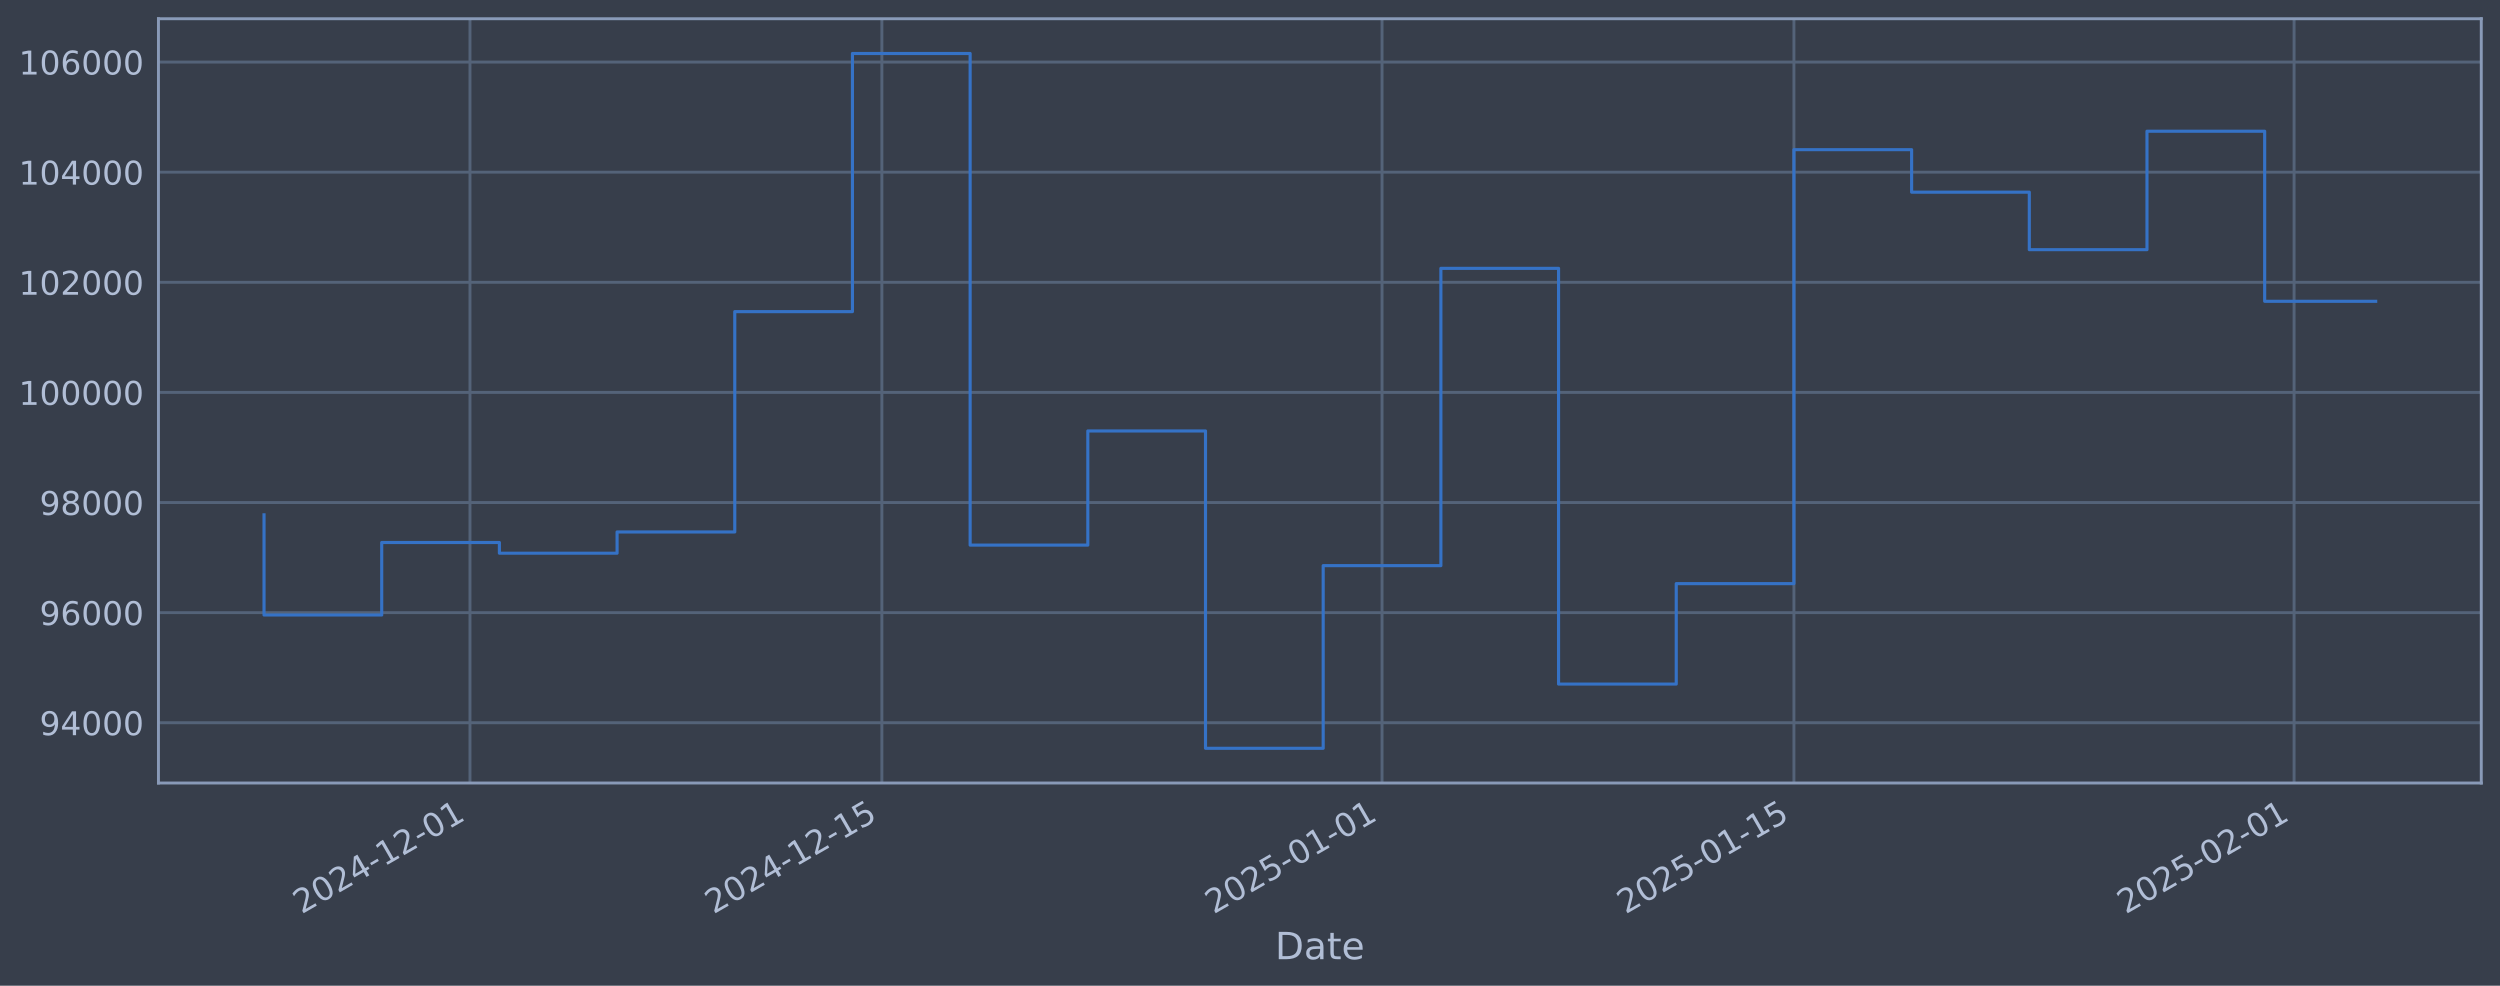
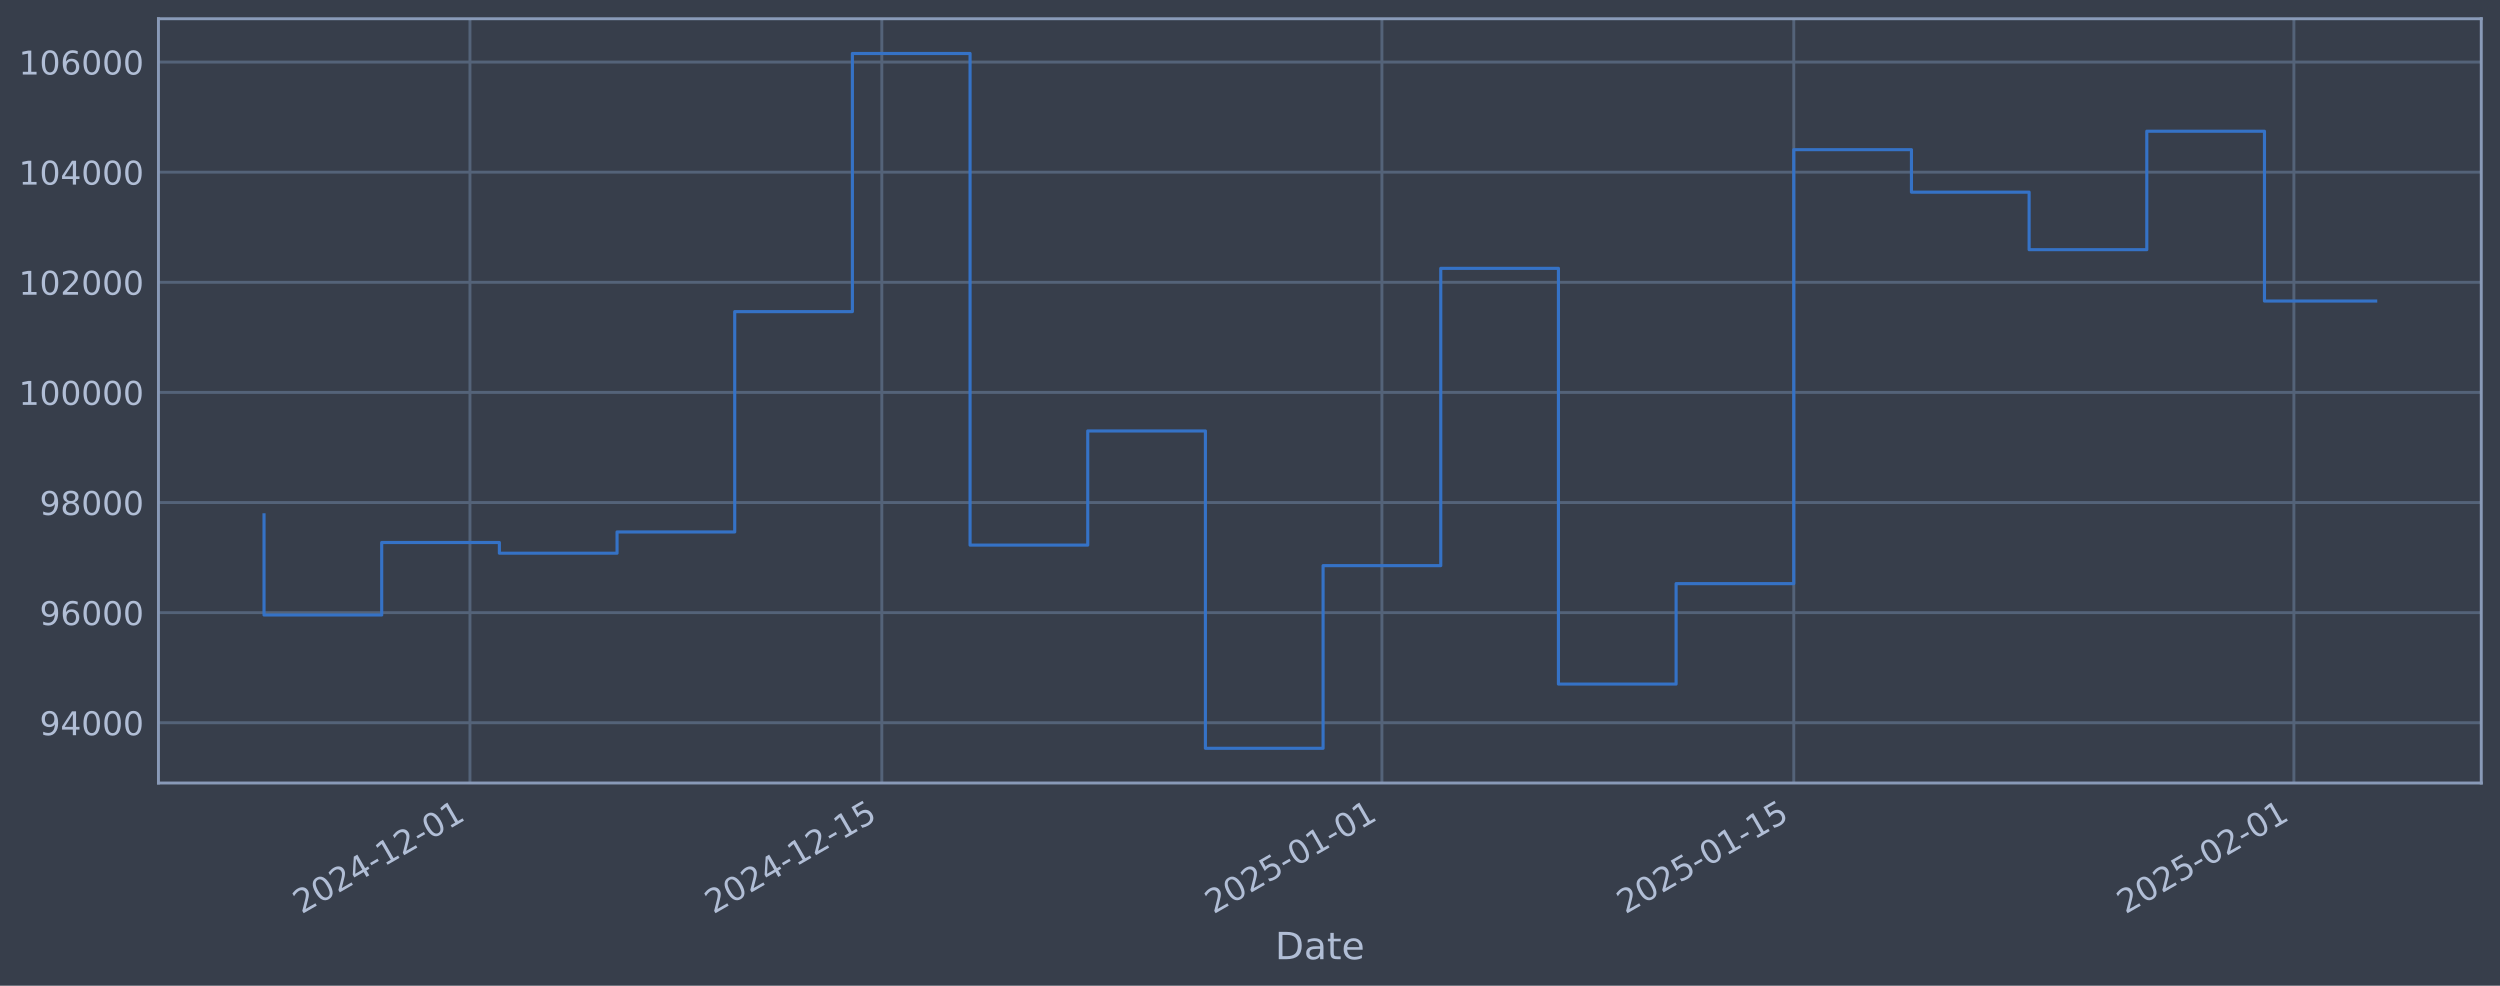
<svg xmlns="http://www.w3.org/2000/svg" xmlns:xlink="http://www.w3.org/1999/xlink" width="960.9pt" height="378.87pt" viewBox="0 0 960.9 378.87" version="1.1">
  <defs>
    <style type="text/css">*{stroke-linejoin: round; stroke-linecap: butt}</style>
  </defs>
  <g id="figure_1">
    <g id="patch_1">
      <path d="M 0 378.87  L 960.9 378.87  L 960.9 0  L 0 0  z " style="fill: #373e4b" />
    </g>
    <g id="axes_1">
      <g id="patch_2">
        <path d="M 60.901 300.96  L 953.701 300.96  L 953.701 7.2  L 60.901 7.2  z " style="fill: #373e4b" />
      </g>
      <g id="matplotlib.axis_1">
        <g id="xtick_1">
          <g id="line2d_1">
-             <path d="M 180.64 300.96  L 180.64 7.2  " clip-path="url(#pf34cb8d134)" style="fill: none; stroke: #546379; stroke-width: 1.12; stroke-linecap: square" />
+             <path d="M 180.633 300.96  L 180.633 7.2  " clip-path="url(#p50c6da21f8)" style="fill: none; stroke: #546379; stroke-width: 1.12; stroke-linecap: square" />
          </g>
          <g id="line2d_2" />
          <g id="text_1">
-             <g style="fill: #b1bed6" transform="translate(115.9148 351.4642) rotate(-30) scale(0.126 -0.126)">
+             <g style="fill: #b1bed6" transform="translate(115.9072 351.4642) rotate(-30) scale(0.126 -0.126)">
              <defs>
                <path id="DejaVuSans-32" d="M 1228 531  L 3431 531  L 3431 0  L 469 0  L 469 531  Q 828 903 1448 1529  Q 2069 2156 2228 2338  Q 2531 2678 2651 2914  Q 2772 3150 2772 3378  Q 2772 3750 2511 3984  Q 2250 4219 1831 4219  Q 1534 4219 1204 4116  Q 875 4013 500 3803  L 500 4441  Q 881 4594 1212 4672  Q 1544 4750 1819 4750  Q 2544 4750 2975 4387  Q 3406 4025 3406 3419  Q 3406 3131 3298 2873  Q 3191 2616 2906 2266  Q 2828 2175 2409 1742  Q 1991 1309 1228 531  z " transform="scale(0.015625)" />
                <path id="DejaVuSans-30" d="M 2034 4250  Q 1547 4250 1301 3770  Q 1056 3291 1056 2328  Q 1056 1369 1301 889  Q 1547 409 2034 409  Q 2525 409 2770 889  Q 3016 1369 3016 2328  Q 3016 3291 2770 3770  Q 2525 4250 2034 4250  z M 2034 4750  Q 2819 4750 3233 4129  Q 3647 3509 3647 2328  Q 3647 1150 3233 529  Q 2819 -91 2034 -91  Q 1250 -91 836 529  Q 422 1150 422 2328  Q 422 3509 836 4129  Q 1250 4750 2034 4750  z " transform="scale(0.015625)" />
                <path id="DejaVuSans-34" d="M 2419 4116  L 825 1625  L 2419 1625  L 2419 4116  z M 2253 4666  L 3047 4666  L 3047 1625  L 3713 1625  L 3713 1100  L 3047 1100  L 3047 0  L 2419 0  L 2419 1100  L 313 1100  L 313 1709  L 2253 4666  z " transform="scale(0.015625)" />
                <path id="DejaVuSans-2d" d="M 313 2009  L 1997 2009  L 1997 1497  L 313 1497  L 313 2009  z " transform="scale(0.015625)" />
                <path id="DejaVuSans-31" d="M 794 531  L 1825 531  L 1825 4091  L 703 3866  L 703 4441  L 1819 4666  L 2450 4666  L 2450 531  L 3481 531  L 3481 0  L 794 0  L 794 531  z " transform="scale(0.015625)" />
              </defs>
              <use xlink:href="#DejaVuSans-32" />
              <use xlink:href="#DejaVuSans-30" transform="translate(63.62305 0)" />
              <use xlink:href="#DejaVuSans-32" transform="translate(127.2461 0)" />
              <use xlink:href="#DejaVuSans-34" transform="translate(190.8691 0)" />
              <use xlink:href="#DejaVuSans-2d" transform="translate(254.4922 0)" />
              <use xlink:href="#DejaVuSans-31" transform="translate(290.5762 0)" />
              <use xlink:href="#DejaVuSans-32" transform="translate(354.1992 0)" />
              <use xlink:href="#DejaVuSans-2d" transform="translate(417.8223 0)" />
              <use xlink:href="#DejaVuSans-30" transform="translate(453.9062 0)" />
              <use xlink:href="#DejaVuSans-31" transform="translate(517.5293 0)" />
            </g>
          </g>
        </g>
        <g id="xtick_2">
          <g id="line2d_3">
-             <path d="M 338.956 300.96  L 338.956 7.2  " clip-path="url(#pf34cb8d134)" style="fill: none; stroke: #546379; stroke-width: 1.12; stroke-linecap: square" />
+             <path d="M 338.933 300.96  L 338.933 7.2  " clip-path="url(#p50c6da21f8)" style="fill: none; stroke: #546379; stroke-width: 1.12; stroke-linecap: square" />
          </g>
          <g id="line2d_4" />
          <g id="text_2">
-             <g style="fill: #b1bed6" transform="translate(274.2309 351.4642) rotate(-30) scale(0.126 -0.126)">
+             <g style="fill: #b1bed6" transform="translate(274.2079 351.4642) rotate(-30) scale(0.126 -0.126)">
              <defs>
                <path id="DejaVuSans-35" d="M 691 4666  L 3169 4666  L 3169 4134  L 1269 4134  L 1269 2991  Q 1406 3038 1543 3061  Q 1681 3084 1819 3084  Q 2600 3084 3056 2656  Q 3513 2228 3513 1497  Q 3513 744 3044 326  Q 2575 -91 1722 -91  Q 1428 -91 1123 -41  Q 819 9 494 109  L 494 744  Q 775 591 1075 516  Q 1375 441 1709 441  Q 2250 441 2565 725  Q 2881 1009 2881 1497  Q 2881 1984 2565 2268  Q 2250 2553 1709 2553  Q 1456 2553 1204 2497  Q 953 2441 691 2322  L 691 4666  z " transform="scale(0.015625)" />
              </defs>
              <use xlink:href="#DejaVuSans-32" />
              <use xlink:href="#DejaVuSans-30" transform="translate(63.62305 0)" />
              <use xlink:href="#DejaVuSans-32" transform="translate(127.2461 0)" />
              <use xlink:href="#DejaVuSans-34" transform="translate(190.8691 0)" />
              <use xlink:href="#DejaVuSans-2d" transform="translate(254.4922 0)" />
              <use xlink:href="#DejaVuSans-31" transform="translate(290.5762 0)" />
              <use xlink:href="#DejaVuSans-32" transform="translate(354.1992 0)" />
              <use xlink:href="#DejaVuSans-2d" transform="translate(417.8223 0)" />
              <use xlink:href="#DejaVuSans-31" transform="translate(453.9062 0)" />
              <use xlink:href="#DejaVuSans-35" transform="translate(517.5293 0)" />
            </g>
          </g>
        </g>
        <g id="xtick_3">
          <g id="line2d_5">
-             <path d="M 531.197 300.96  L 531.197 7.2  " clip-path="url(#pf34cb8d134)" style="fill: none; stroke: #546379; stroke-width: 1.12; stroke-linecap: square" />
+             <path d="M 531.156 300.96  L 531.156 7.2  " clip-path="url(#p50c6da21f8)" style="fill: none; stroke: #546379; stroke-width: 1.12; stroke-linecap: square" />
          </g>
          <g id="line2d_6" />
          <g id="text_3">
-             <g style="fill: #b1bed6" transform="translate(466.4719 351.4642) rotate(-30) scale(0.126 -0.126)">
+             <g style="fill: #b1bed6" transform="translate(466.4302 351.4642) rotate(-30) scale(0.126 -0.126)">
              <use xlink:href="#DejaVuSans-32" />
              <use xlink:href="#DejaVuSans-30" transform="translate(63.62305 0)" />
              <use xlink:href="#DejaVuSans-32" transform="translate(127.2461 0)" />
              <use xlink:href="#DejaVuSans-35" transform="translate(190.8691 0)" />
              <use xlink:href="#DejaVuSans-2d" transform="translate(254.4922 0)" />
              <use xlink:href="#DejaVuSans-30" transform="translate(290.5762 0)" />
              <use xlink:href="#DejaVuSans-31" transform="translate(354.1992 0)" />
              <use xlink:href="#DejaVuSans-2d" transform="translate(417.8223 0)" />
              <use xlink:href="#DejaVuSans-30" transform="translate(453.9062 0)" />
              <use xlink:href="#DejaVuSans-31" transform="translate(517.5293 0)" />
            </g>
          </g>
        </g>
        <g id="xtick_4">
          <g id="line2d_7">
-             <path d="M 689.513 300.96  L 689.513 7.2  " clip-path="url(#pf34cb8d134)" style="fill: none; stroke: #546379; stroke-width: 1.12; stroke-linecap: square" />
+             <path d="M 689.456 300.96  L 689.456 7.2  " clip-path="url(#p50c6da21f8)" style="fill: none; stroke: #546379; stroke-width: 1.12; stroke-linecap: square" />
          </g>
          <g id="line2d_8" />
          <g id="text_4">
-             <g style="fill: #b1bed6" transform="translate(624.7879 351.4642) rotate(-30) scale(0.126 -0.126)">
+             <g style="fill: #b1bed6" transform="translate(624.7309 351.4642) rotate(-30) scale(0.126 -0.126)">
              <use xlink:href="#DejaVuSans-32" />
              <use xlink:href="#DejaVuSans-30" transform="translate(63.62305 0)" />
              <use xlink:href="#DejaVuSans-32" transform="translate(127.2461 0)" />
              <use xlink:href="#DejaVuSans-35" transform="translate(190.8691 0)" />
              <use xlink:href="#DejaVuSans-2d" transform="translate(254.4922 0)" />
              <use xlink:href="#DejaVuSans-30" transform="translate(290.5762 0)" />
              <use xlink:href="#DejaVuSans-31" transform="translate(354.1992 0)" />
              <use xlink:href="#DejaVuSans-2d" transform="translate(417.8223 0)" />
              <use xlink:href="#DejaVuSans-31" transform="translate(453.9062 0)" />
              <use xlink:href="#DejaVuSans-35" transform="translate(517.5293 0)" />
            </g>
          </g>
        </g>
        <g id="xtick_5">
          <g id="line2d_9">
-             <path d="M 881.754 300.96  L 881.754 7.2  " clip-path="url(#pf34cb8d134)" style="fill: none; stroke: #546379; stroke-width: 1.12; stroke-linecap: square" />
+             <path d="M 881.679 300.96  L 881.679 7.2  " clip-path="url(#p50c6da21f8)" style="fill: none; stroke: #546379; stroke-width: 1.12; stroke-linecap: square" />
          </g>
          <g id="line2d_10" />
          <g id="text_5">
-             <g style="fill: #b1bed6" transform="translate(817.0289 351.4642) rotate(-30) scale(0.126 -0.126)">
+             <g style="fill: #b1bed6" transform="translate(816.9532 351.4642) rotate(-30) scale(0.126 -0.126)">
              <use xlink:href="#DejaVuSans-32" />
              <use xlink:href="#DejaVuSans-30" transform="translate(63.62305 0)" />
              <use xlink:href="#DejaVuSans-32" transform="translate(127.2461 0)" />
              <use xlink:href="#DejaVuSans-35" transform="translate(190.8691 0)" />
              <use xlink:href="#DejaVuSans-2d" transform="translate(254.4922 0)" />
              <use xlink:href="#DejaVuSans-30" transform="translate(290.5762 0)" />
              <use xlink:href="#DejaVuSans-32" transform="translate(354.1992 0)" />
              <use xlink:href="#DejaVuSans-2d" transform="translate(417.8223 0)" />
              <use xlink:href="#DejaVuSans-30" transform="translate(453.9062 0)" />
              <use xlink:href="#DejaVuSans-31" transform="translate(517.5293 0)" />
            </g>
          </g>
        </g>
        <g id="text_6">
          <g style="fill: #b1bed6" transform="translate(490.0914 368.6753) scale(0.144 -0.144)">
            <defs>
              <path id="DejaVuSans-44" d="M 1259 4147  L 1259 519  L 2022 519  Q 2988 519 3436 956  Q 3884 1394 3884 2338  Q 3884 3275 3436 3711  Q 2988 4147 2022 4147  L 1259 4147  z M 628 4666  L 1925 4666  Q 3281 4666 3915 4102  Q 4550 3538 4550 2338  Q 4550 1131 3912 565  Q 3275 0 1925 0  L 628 0  L 628 4666  z " transform="scale(0.015625)" />
              <path id="DejaVuSans-61" d="M 2194 1759  Q 1497 1759 1228 1600  Q 959 1441 959 1056  Q 959 750 1161 570  Q 1363 391 1709 391  Q 2188 391 2477 730  Q 2766 1069 2766 1631  L 2766 1759  L 2194 1759  z M 3341 1997  L 3341 0  L 2766 0  L 2766 531  Q 2569 213 2275 61  Q 1981 -91 1556 -91  Q 1019 -91 701 211  Q 384 513 384 1019  Q 384 1609 779 1909  Q 1175 2209 1959 2209  L 2766 2209  L 2766 2266  Q 2766 2663 2505 2880  Q 2244 3097 1772 3097  Q 1472 3097 1187 3025  Q 903 2953 641 2809  L 641 3341  Q 956 3463 1253 3523  Q 1550 3584 1831 3584  Q 2591 3584 2966 3190  Q 3341 2797 3341 1997  z " transform="scale(0.015625)" />
              <path id="DejaVuSans-74" d="M 1172 4494  L 1172 3500  L 2356 3500  L 2356 3053  L 1172 3053  L 1172 1153  Q 1172 725 1289 603  Q 1406 481 1766 481  L 2356 481  L 2356 0  L 1766 0  Q 1100 0 847 248  Q 594 497 594 1153  L 594 3053  L 172 3053  L 172 3500  L 594 3500  L 594 4494  L 1172 4494  z " transform="scale(0.015625)" />
              <path id="DejaVuSans-65" d="M 3597 1894  L 3597 1613  L 953 1613  Q 991 1019 1311 708  Q 1631 397 2203 397  Q 2534 397 2845 478  Q 3156 559 3463 722  L 3463 178  Q 3153 47 2828 -22  Q 2503 -91 2169 -91  Q 1331 -91 842 396  Q 353 884 353 1716  Q 353 2575 817 3079  Q 1281 3584 2069 3584  Q 2775 3584 3186 3129  Q 3597 2675 3597 1894  z M 3022 2063  Q 3016 2534 2758 2815  Q 2500 3097 2075 3097  Q 1594 3097 1305 2825  Q 1016 2553 972 2059  L 3022 2063  z " transform="scale(0.015625)" />
            </defs>
            <use xlink:href="#DejaVuSans-44" />
            <use xlink:href="#DejaVuSans-61" transform="translate(77.00195 0)" />
            <use xlink:href="#DejaVuSans-74" transform="translate(138.2812 0)" />
            <use xlink:href="#DejaVuSans-65" transform="translate(177.4902 0)" />
          </g>
        </g>
      </g>
      <g id="matplotlib.axis_2">
        <g id="ytick_1">
          <g id="line2d_11">
-             <path d="M 60.901 277.797  L 953.701 277.797  " clip-path="url(#pf34cb8d134)" style="fill: none; stroke: #546379; stroke-width: 1.12; stroke-linecap: square" />
+             <path d="M 60.901 277.797  L 953.701 277.797  " clip-path="url(#p50c6da21f8)" style="fill: none; stroke: #546379; stroke-width: 1.12; stroke-linecap: square" />
          </g>
          <g id="line2d_12" />
          <g id="text_7">
            <g style="fill: #b1bed6" transform="translate(15.21675 282.5841) scale(0.126 -0.126)">
              <defs>
                <path id="DejaVuSans-39" d="M 703 97  L 703 672  Q 941 559 1184 500  Q 1428 441 1663 441  Q 2288 441 2617 861  Q 2947 1281 2994 2138  Q 2813 1869 2534 1725  Q 2256 1581 1919 1581  Q 1219 1581 811 2004  Q 403 2428 403 3163  Q 403 3881 828 4315  Q 1253 4750 1959 4750  Q 2769 4750 3195 4129  Q 3622 3509 3622 2328  Q 3622 1225 3098 567  Q 2575 -91 1691 -91  Q 1453 -91 1209 -44  Q 966 3 703 97  z M 1959 2075  Q 2384 2075 2632 2365  Q 2881 2656 2881 3163  Q 2881 3666 2632 3958  Q 2384 4250 1959 4250  Q 1534 4250 1286 3958  Q 1038 3666 1038 3163  Q 1038 2656 1286 2365  Q 1534 2075 1959 2075  z " transform="scale(0.015625)" />
              </defs>
              <use xlink:href="#DejaVuSans-39" />
              <use xlink:href="#DejaVuSans-34" transform="translate(63.62305 0)" />
              <use xlink:href="#DejaVuSans-30" transform="translate(127.2461 0)" />
              <use xlink:href="#DejaVuSans-30" transform="translate(190.8691 0)" />
              <use xlink:href="#DejaVuSans-30" transform="translate(254.4922 0)" />
            </g>
          </g>
        </g>
        <g id="ytick_2">
          <g id="line2d_13">
-             <path d="M 60.901 235.473  L 953.701 235.473  " clip-path="url(#pf34cb8d134)" style="fill: none; stroke: #546379; stroke-width: 1.12; stroke-linecap: square" />
+             <path d="M 60.901 235.473  L 953.701 235.473  " clip-path="url(#p50c6da21f8)" style="fill: none; stroke: #546379; stroke-width: 1.12; stroke-linecap: square" />
          </g>
          <g id="line2d_14" />
          <g id="text_8">
            <g style="fill: #b1bed6" transform="translate(15.21675 240.2602) scale(0.126 -0.126)">
              <defs>
                <path id="DejaVuSans-36" d="M 2113 2584  Q 1688 2584 1439 2293  Q 1191 2003 1191 1497  Q 1191 994 1439 701  Q 1688 409 2113 409  Q 2538 409 2786 701  Q 3034 994 3034 1497  Q 3034 2003 2786 2293  Q 2538 2584 2113 2584  z M 3366 4563  L 3366 3988  Q 3128 4100 2886 4159  Q 2644 4219 2406 4219  Q 1781 4219 1451 3797  Q 1122 3375 1075 2522  Q 1259 2794 1537 2939  Q 1816 3084 2150 3084  Q 2853 3084 3261 2657  Q 3669 2231 3669 1497  Q 3669 778 3244 343  Q 2819 -91 2113 -91  Q 1303 -91 875 529  Q 447 1150 447 2328  Q 447 3434 972 4092  Q 1497 4750 2381 4750  Q 2619 4750 2861 4703  Q 3103 4656 3366 4563  z " transform="scale(0.015625)" />
              </defs>
              <use xlink:href="#DejaVuSans-39" />
              <use xlink:href="#DejaVuSans-36" transform="translate(63.62305 0)" />
              <use xlink:href="#DejaVuSans-30" transform="translate(127.2461 0)" />
              <use xlink:href="#DejaVuSans-30" transform="translate(190.8691 0)" />
              <use xlink:href="#DejaVuSans-30" transform="translate(254.4922 0)" />
            </g>
          </g>
        </g>
        <g id="ytick_3">
          <g id="line2d_15">
-             <path d="M 60.901 193.149  L 953.701 193.149  " clip-path="url(#pf34cb8d134)" style="fill: none; stroke: #546379; stroke-width: 1.12; stroke-linecap: square" />
+             <path d="M 60.901 193.149  L 953.701 193.149  " clip-path="url(#p50c6da21f8)" style="fill: none; stroke: #546379; stroke-width: 1.12; stroke-linecap: square" />
          </g>
          <g id="line2d_16" />
          <g id="text_9">
            <g style="fill: #b1bed6" transform="translate(15.21675 197.9364) scale(0.126 -0.126)">
              <defs>
                <path id="DejaVuSans-38" d="M 2034 2216  Q 1584 2216 1326 1975  Q 1069 1734 1069 1313  Q 1069 891 1326 650  Q 1584 409 2034 409  Q 2484 409 2743 651  Q 3003 894 3003 1313  Q 3003 1734 2745 1975  Q 2488 2216 2034 2216  z M 1403 2484  Q 997 2584 770 2862  Q 544 3141 544 3541  Q 544 4100 942 4425  Q 1341 4750 2034 4750  Q 2731 4750 3128 4425  Q 3525 4100 3525 3541  Q 3525 3141 3298 2862  Q 3072 2584 2669 2484  Q 3125 2378 3379 2068  Q 3634 1759 3634 1313  Q 3634 634 3220 271  Q 2806 -91 2034 -91  Q 1263 -91 848 271  Q 434 634 434 1313  Q 434 1759 690 2068  Q 947 2378 1403 2484  z M 1172 3481  Q 1172 3119 1398 2916  Q 1625 2713 2034 2713  Q 2441 2713 2670 2916  Q 2900 3119 2900 3481  Q 2900 3844 2670 4047  Q 2441 4250 2034 4250  Q 1625 4250 1398 4047  Q 1172 3844 1172 3481  z " transform="scale(0.015625)" />
              </defs>
              <use xlink:href="#DejaVuSans-39" />
              <use xlink:href="#DejaVuSans-38" transform="translate(63.62305 0)" />
              <use xlink:href="#DejaVuSans-30" transform="translate(127.2461 0)" />
              <use xlink:href="#DejaVuSans-30" transform="translate(190.8691 0)" />
              <use xlink:href="#DejaVuSans-30" transform="translate(254.4922 0)" />
            </g>
          </g>
        </g>
        <g id="ytick_4">
          <g id="line2d_17">
-             <path d="M 60.901 150.826  L 953.701 150.826  " clip-path="url(#pf34cb8d134)" style="fill: none; stroke: #546379; stroke-width: 1.12; stroke-linecap: square" />
+             <path d="M 60.901 150.826  L 953.701 150.826  " clip-path="url(#p50c6da21f8)" style="fill: none; stroke: #546379; stroke-width: 1.12; stroke-linecap: square" />
          </g>
          <g id="line2d_18" />
          <g id="text_10">
            <g style="fill: #b1bed6" transform="translate(7.2 155.6126) scale(0.126 -0.126)">
              <use xlink:href="#DejaVuSans-31" />
              <use xlink:href="#DejaVuSans-30" transform="translate(63.62305 0)" />
              <use xlink:href="#DejaVuSans-30" transform="translate(127.2461 0)" />
              <use xlink:href="#DejaVuSans-30" transform="translate(190.8691 0)" />
              <use xlink:href="#DejaVuSans-30" transform="translate(254.4922 0)" />
              <use xlink:href="#DejaVuSans-30" transform="translate(318.1152 0)" />
            </g>
          </g>
        </g>
        <g id="ytick_5">
          <g id="line2d_19">
-             <path d="M 60.901 108.502  L 953.701 108.502  " clip-path="url(#pf34cb8d134)" style="fill: none; stroke: #546379; stroke-width: 1.12; stroke-linecap: square" />
+             <path d="M 60.901 108.502  L 953.701 108.502  " clip-path="url(#p50c6da21f8)" style="fill: none; stroke: #546379; stroke-width: 1.12; stroke-linecap: square" />
          </g>
          <g id="line2d_20" />
          <g id="text_11">
            <g style="fill: #b1bed6" transform="translate(7.2 113.2888) scale(0.126 -0.126)">
              <use xlink:href="#DejaVuSans-31" />
              <use xlink:href="#DejaVuSans-30" transform="translate(63.62305 0)" />
              <use xlink:href="#DejaVuSans-32" transform="translate(127.2461 0)" />
              <use xlink:href="#DejaVuSans-30" transform="translate(190.8691 0)" />
              <use xlink:href="#DejaVuSans-30" transform="translate(254.4922 0)" />
              <use xlink:href="#DejaVuSans-30" transform="translate(318.1152 0)" />
            </g>
          </g>
        </g>
        <g id="ytick_6">
          <g id="line2d_21">
-             <path d="M 60.901 66.178  L 953.701 66.178  " clip-path="url(#pf34cb8d134)" style="fill: none; stroke: #546379; stroke-width: 1.12; stroke-linecap: square" />
+             <path d="M 60.901 66.178  L 953.701 66.178  " clip-path="url(#p50c6da21f8)" style="fill: none; stroke: #546379; stroke-width: 1.12; stroke-linecap: square" />
          </g>
          <g id="line2d_22" />
          <g id="text_12">
            <g style="fill: #b1bed6" transform="translate(7.2 70.96502) scale(0.126 -0.126)">
              <use xlink:href="#DejaVuSans-31" />
              <use xlink:href="#DejaVuSans-30" transform="translate(63.62305 0)" />
              <use xlink:href="#DejaVuSans-34" transform="translate(127.2461 0)" />
              <use xlink:href="#DejaVuSans-30" transform="translate(190.8691 0)" />
              <use xlink:href="#DejaVuSans-30" transform="translate(254.4922 0)" />
              <use xlink:href="#DejaVuSans-30" transform="translate(318.1152 0)" />
            </g>
          </g>
        </g>
        <g id="ytick_7">
          <g id="line2d_23">
-             <path d="M 60.901 23.854  L 953.701 23.854  " clip-path="url(#pf34cb8d134)" style="fill: none; stroke: #546379; stroke-width: 1.12; stroke-linecap: square" />
+             <path d="M 60.901 23.854  L 953.701 23.854  " clip-path="url(#p50c6da21f8)" style="fill: none; stroke: #546379; stroke-width: 1.12; stroke-linecap: square" />
          </g>
          <g id="line2d_24" />
          <g id="text_13">
            <g style="fill: #b1bed6" transform="translate(7.2 28.64121) scale(0.126 -0.126)">
              <use xlink:href="#DejaVuSans-31" />
              <use xlink:href="#DejaVuSans-30" transform="translate(63.62305 0)" />
              <use xlink:href="#DejaVuSans-36" transform="translate(127.2461 0)" />
              <use xlink:href="#DejaVuSans-30" transform="translate(190.8691 0)" />
              <use xlink:href="#DejaVuSans-30" transform="translate(254.4922 0)" />
              <use xlink:href="#DejaVuSans-30" transform="translate(318.1152 0)" />
            </g>
          </g>
        </g>
      </g>
      <g id="line2d_25">
-         <path d="M 101.482 197.87  L 101.482 236.383  L 146.715 236.383  L 146.715 208.521  L 191.949 208.521  L 191.949 212.628  L 237.182 212.628  L 237.182 204.459  L 282.415 204.459  L 282.415 119.77  L 327.648 119.77  L 327.648 20.553  L 372.881 20.553  L 372.881 209.517  L 418.114 209.517  L 418.114 165.636  L 463.348 165.636  L 463.348 287.607  L 508.581 287.607  L 508.581 217.409  L 553.814 217.409  L 553.814 103.141  L 599.047 103.141  L 599.047 262.927  L 644.28 262.927  L 644.28 224.318  L 689.513 224.318  L 689.513 57.525  L 734.747 57.525  L 734.747 73.859  L 779.98 73.859  L 779.98 95.961  L 825.213 95.961  L 825.213 50.434  L 870.446 50.434  L 870.446 115.799  L 913.119 115.799  " clip-path="url(#pf34cb8d134)" style="fill: none; stroke: #3572c6; stroke-width: 1.2; stroke-linecap: square" />
+         <path d="M 101.482 197.87  L 101.482 236.383  L 146.711 236.383  L 146.711 208.521  L 191.94 208.521  L 191.94 212.628  L 237.169 212.628  L 237.169 204.459  L 282.397 204.459  L 282.397 119.77  L 327.626 119.77  L 327.626 20.553  L 372.855 20.553  L 372.855 209.517  L 418.084 209.517  L 418.084 165.636  L 463.313 165.636  L 463.313 287.607  L 508.541 287.607  L 508.541 217.409  L 553.77 217.409  L 553.77 103.141  L 598.999 103.141  L 598.999 262.927  L 644.228 262.927  L 644.228 224.318  L 689.456 224.318  L 689.456 57.525  L 734.685 57.525  L 734.685 73.859  L 779.914 73.859  L 779.914 95.961  L 825.143 95.961  L 825.143 50.434  L 870.371 50.434  L 870.371 115.714  L 913.119 115.714  " clip-path="url(#p50c6da21f8)" style="fill: none; stroke: #3572c6; stroke-width: 1.2; stroke-linecap: square" />
      </g>
      <g id="patch_3">
        <path d="M 60.901 300.96  L 60.901 7.2  " style="fill: none; stroke: #899ab8; stroke-width: 1.12; stroke-linejoin: miter; stroke-linecap: square" />
      </g>
      <g id="patch_4">
        <path d="M 953.701 300.96  L 953.701 7.2  " style="fill: none; stroke: #899ab8; stroke-width: 1.12; stroke-linejoin: miter; stroke-linecap: square" />
      </g>
      <g id="patch_5">
        <path d="M 60.901 300.96  L 953.701 300.96  " style="fill: none; stroke: #899ab8; stroke-width: 1.12; stroke-linejoin: miter; stroke-linecap: square" />
      </g>
      <g id="patch_6">
        <path d="M 60.901 7.2  L 953.701 7.2  " style="fill: none; stroke: #899ab8; stroke-width: 1.12; stroke-linejoin: miter; stroke-linecap: square" />
      </g>
    </g>
  </g>
  <defs>
-     <clipPath id="pf34cb8d134">
+     <clipPath id="p50c6da21f8">
      <rect x="60.901" y="7.2" width="892.8" height="293.76" />
    </clipPath>
  </defs>
</svg>
